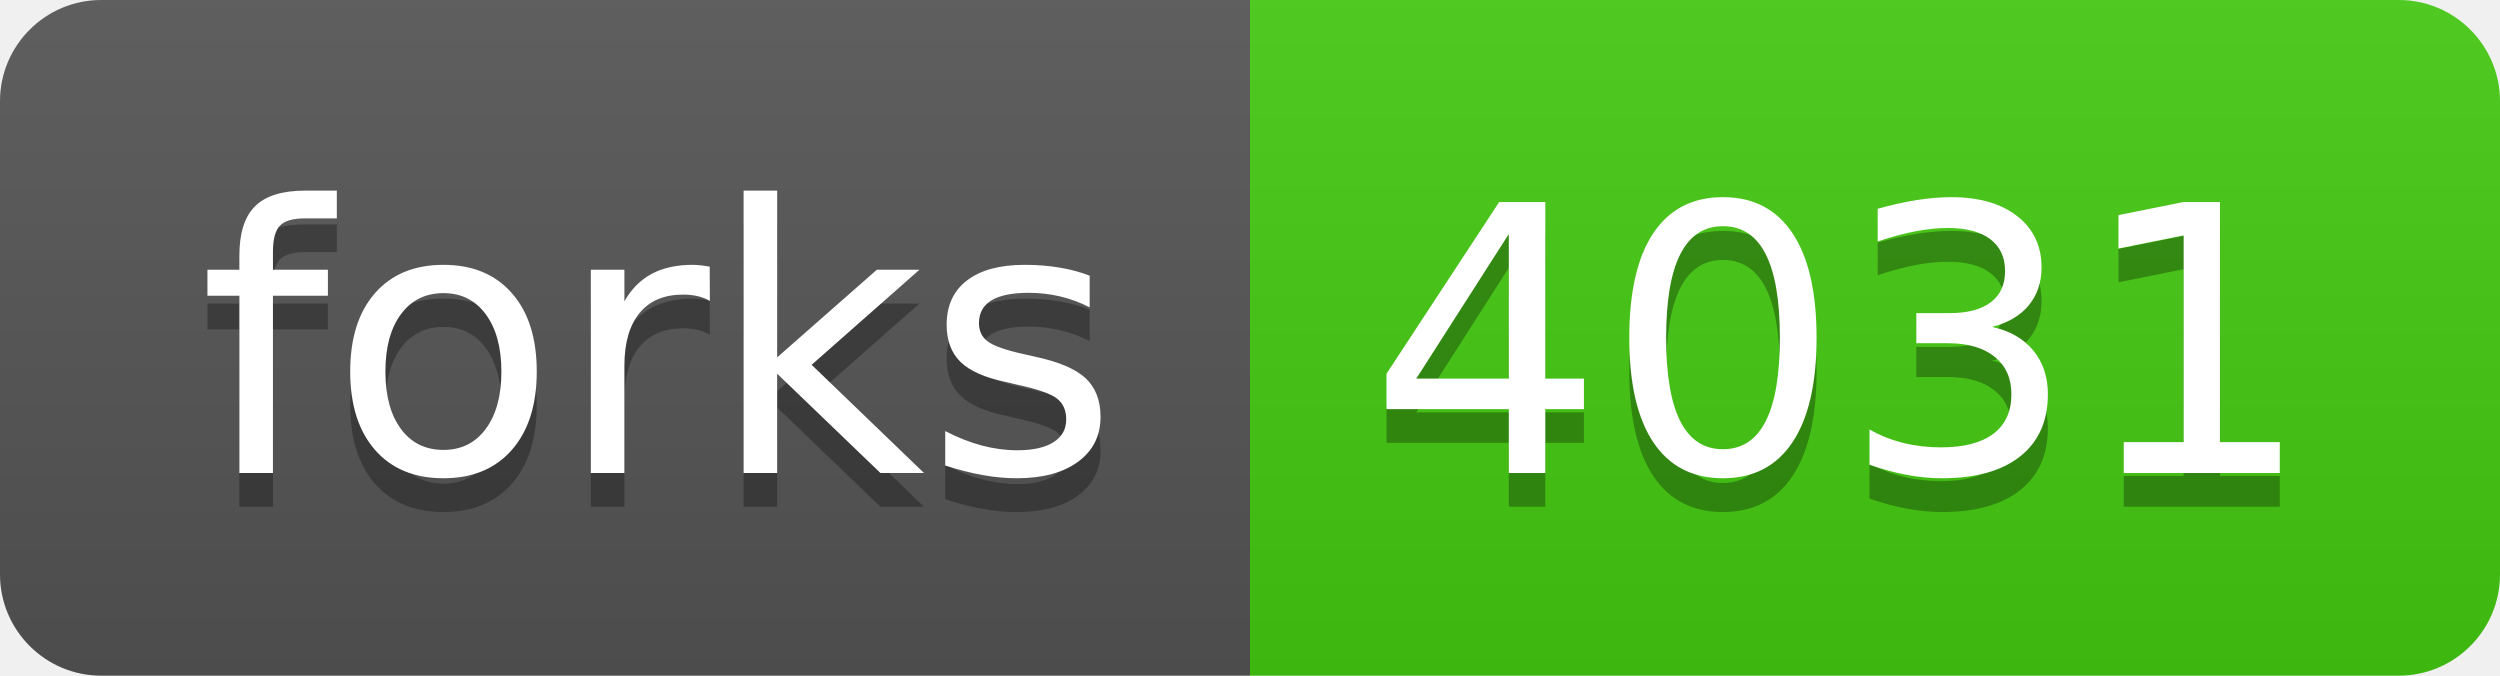
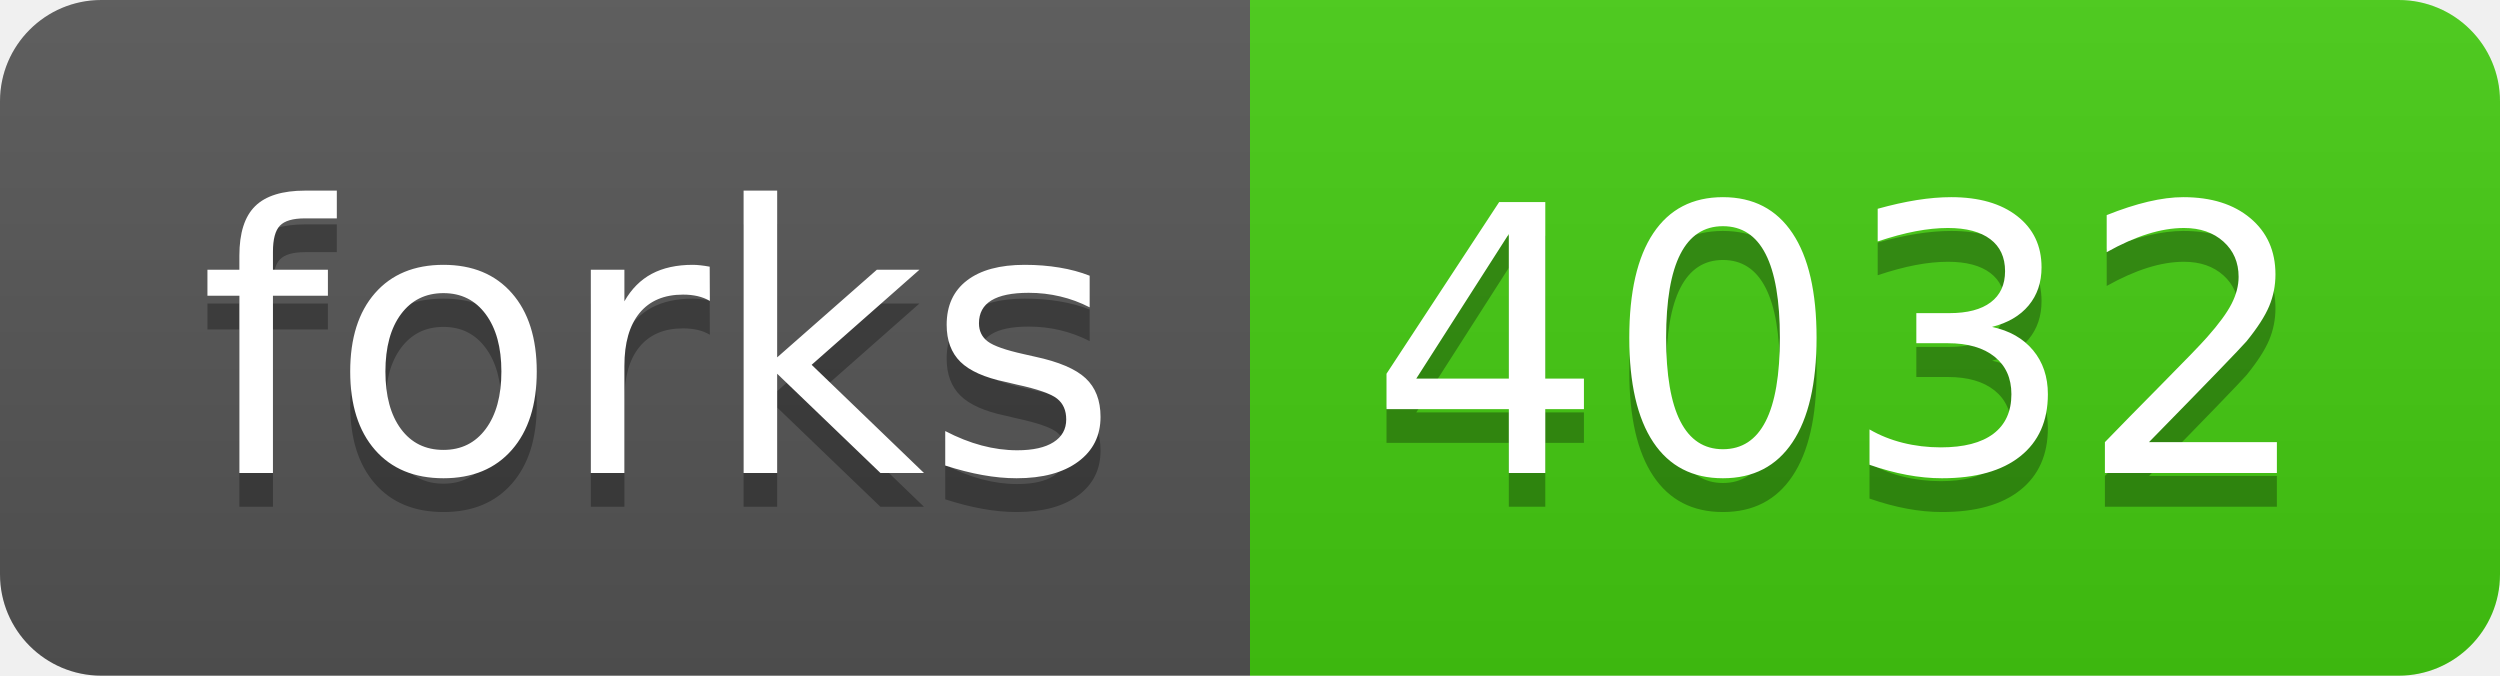
- <svg xmlns="http://www.w3.org/2000/svg" width="74" height="20" role="img" aria-label="forks: 4031">
+ <svg xmlns="http://www.w3.org/2000/svg" width="74" height="20" role="img" aria-label="forks: 4032">
  <linearGradient id="s" x2="0" y2="100%">
    <stop offset="0" stop-color="#bbb" stop-opacity=".1" />
    <stop offset="1" stop-opacity=".1" />
  </linearGradient>
  <clipPath id="r">
    <rect width="74" height="20" rx="3" fill="#fff" />
  </clipPath>
  <g clip-path="url(#r)">
    <rect width="37" height="20" fill="#555" />
    <rect x="37" width="37" height="20" fill="#4c1" />
    <rect width="74" height="20" fill="url(#s)" />
  </g>
  <g fill="#fff" text-anchor="middle" font-family="Verdana,Geneva,DejaVu Sans,sans-serif" text-rendering="geometricPrecision" font-size="110">
    <text aria-hidden="true" x="195" y="150" fill="#010101" fill-opacity=".3" transform="scale(.1)" textLength="270">forks</text>
    <text x="195" y="140" transform="scale(.1)" fill="#fff" textLength="270">forks</text>
-     <text aria-hidden="true" x="545" y="150" fill="#010101" fill-opacity=".3" transform="scale(.1)" textLength="270">4031</text>
-     <text x="545" y="140" transform="scale(.1)" fill="#fff" textLength="270">4031</text>
+     <text aria-hidden="true" x="545" y="150" fill="#010101" fill-opacity=".3" transform="scale(.1)" textLength="270">4032</text>
+     <text x="545" y="140" transform="scale(.1)" fill="#fff" textLength="270">4032</text>
  </g>
</svg>
